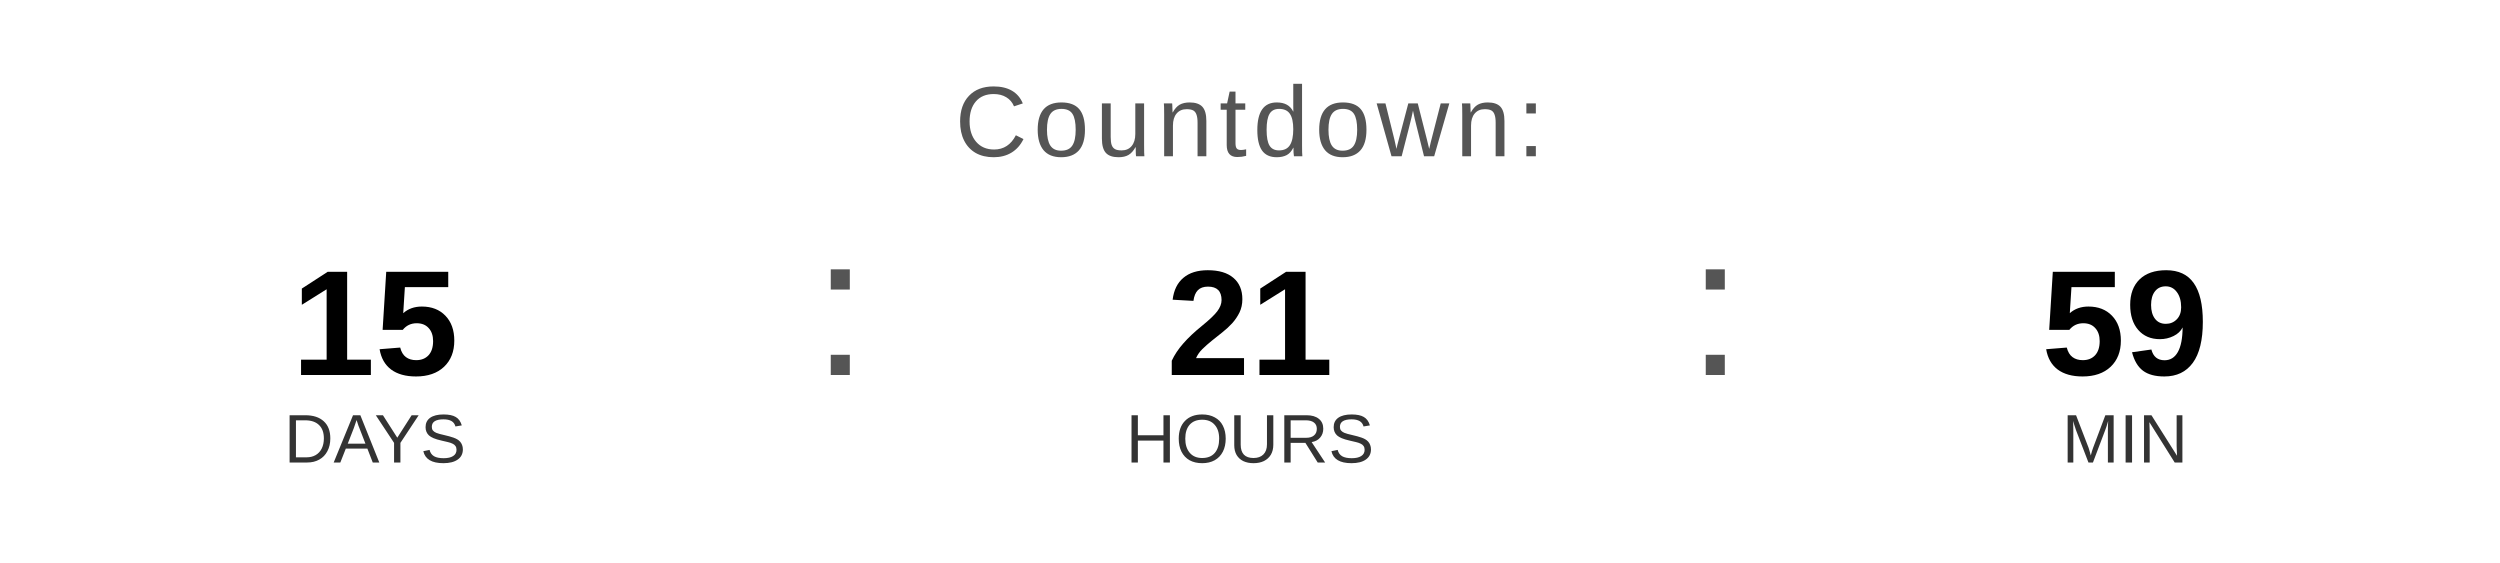
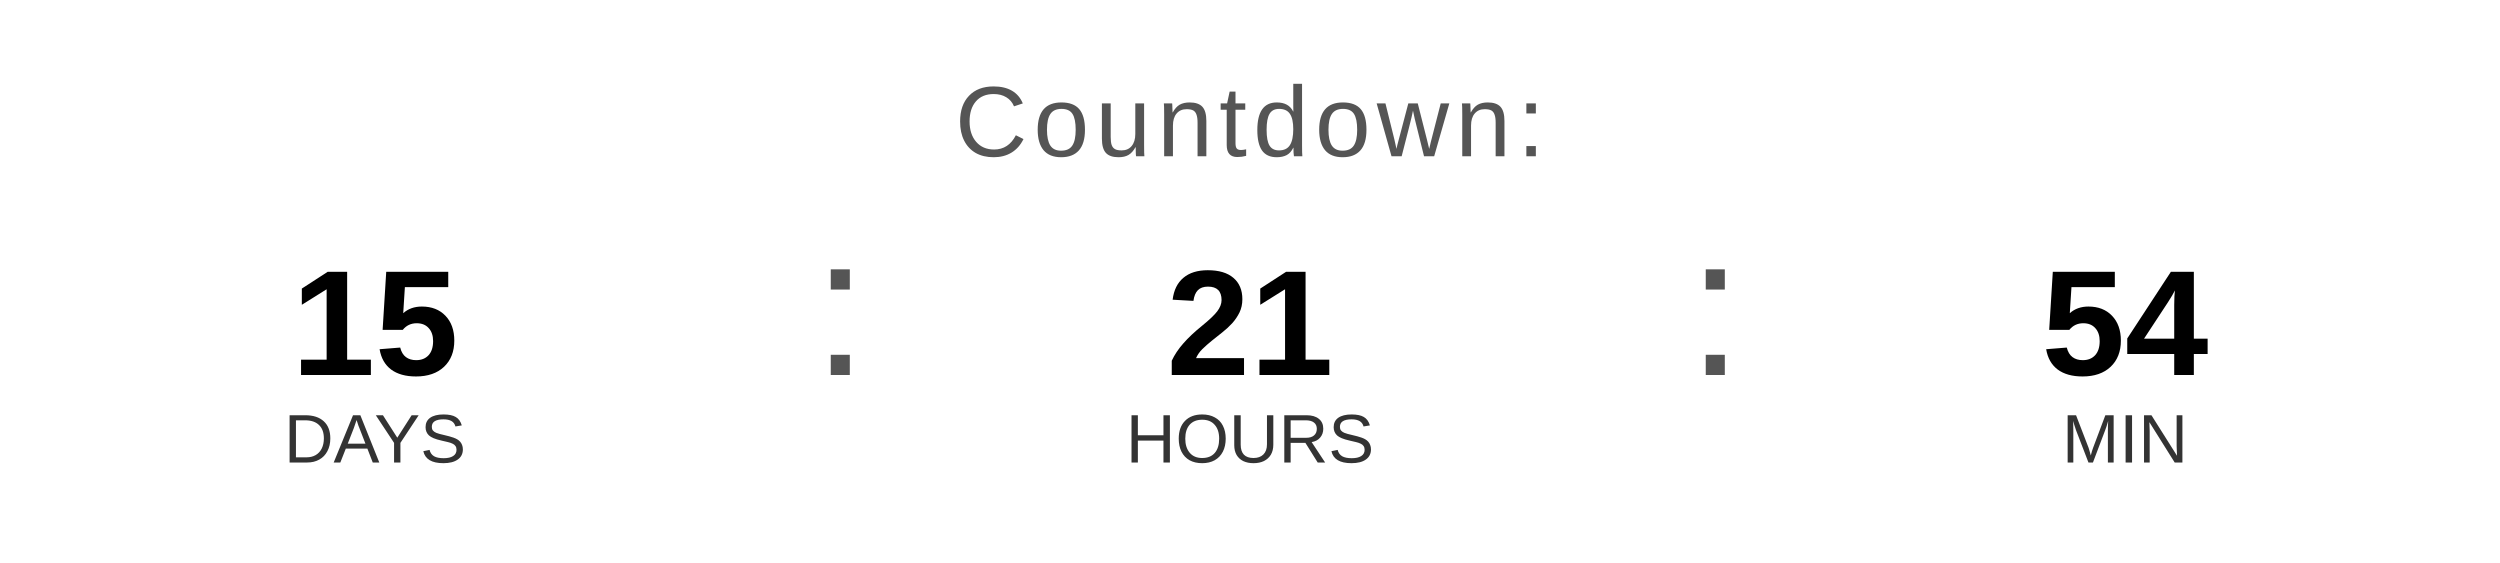
<svg xmlns="http://www.w3.org/2000/svg" width="400" height="90" viewBox="0 0 400 90">
  <text x="200" y="25" font-family="Arial, Helvetica, sans-serif" font-size="16" fill="#555555" text-anchor="middle" letter-spacing="1">
    Countdown:
  </text>
  <text x="60" y="60" font-family="Arial, Helvetica, sans-serif" font-size="24" font-weight="bold" fill="#000000" text-anchor="middle">15</text>
  <text x="60" y="74" font-family="Arial, Helvetica, sans-serif" font-size="11" fill="#333333" text-anchor="middle">DAYS</text>
  <text x="130" y="60" font-family="Arial, sans-serif" font-size="32" fill="#555555">:</text>
  <text x="200" y="60" font-family="Arial, Helvetica, sans-serif" font-size="24" font-weight="bold" fill="#000000" text-anchor="middle">21</text>
  <text x="200" y="74" font-family="Arial, Helvetica, sans-serif" font-size="11" fill="#333333" text-anchor="middle">HOURS</text>
  <text x="270" y="60" font-family="Arial, sans-serif" font-size="32" fill="#555555">:</text>
-   <text x="340" y="60" font-family="Arial, Helvetica, sans-serif" font-size="24" font-weight="bold" fill="#000000" text-anchor="middle">59</text>
+   <text x="340" y="60" font-family="Arial, Helvetica, sans-serif" font-size="24" font-weight="bold" fill="#000000" text-anchor="middle">54</text>
  <text x="340" y="74" font-family="Arial, Helvetica, sans-serif" font-size="11" fill="#333333" text-anchor="middle">MIN</text>
</svg>
